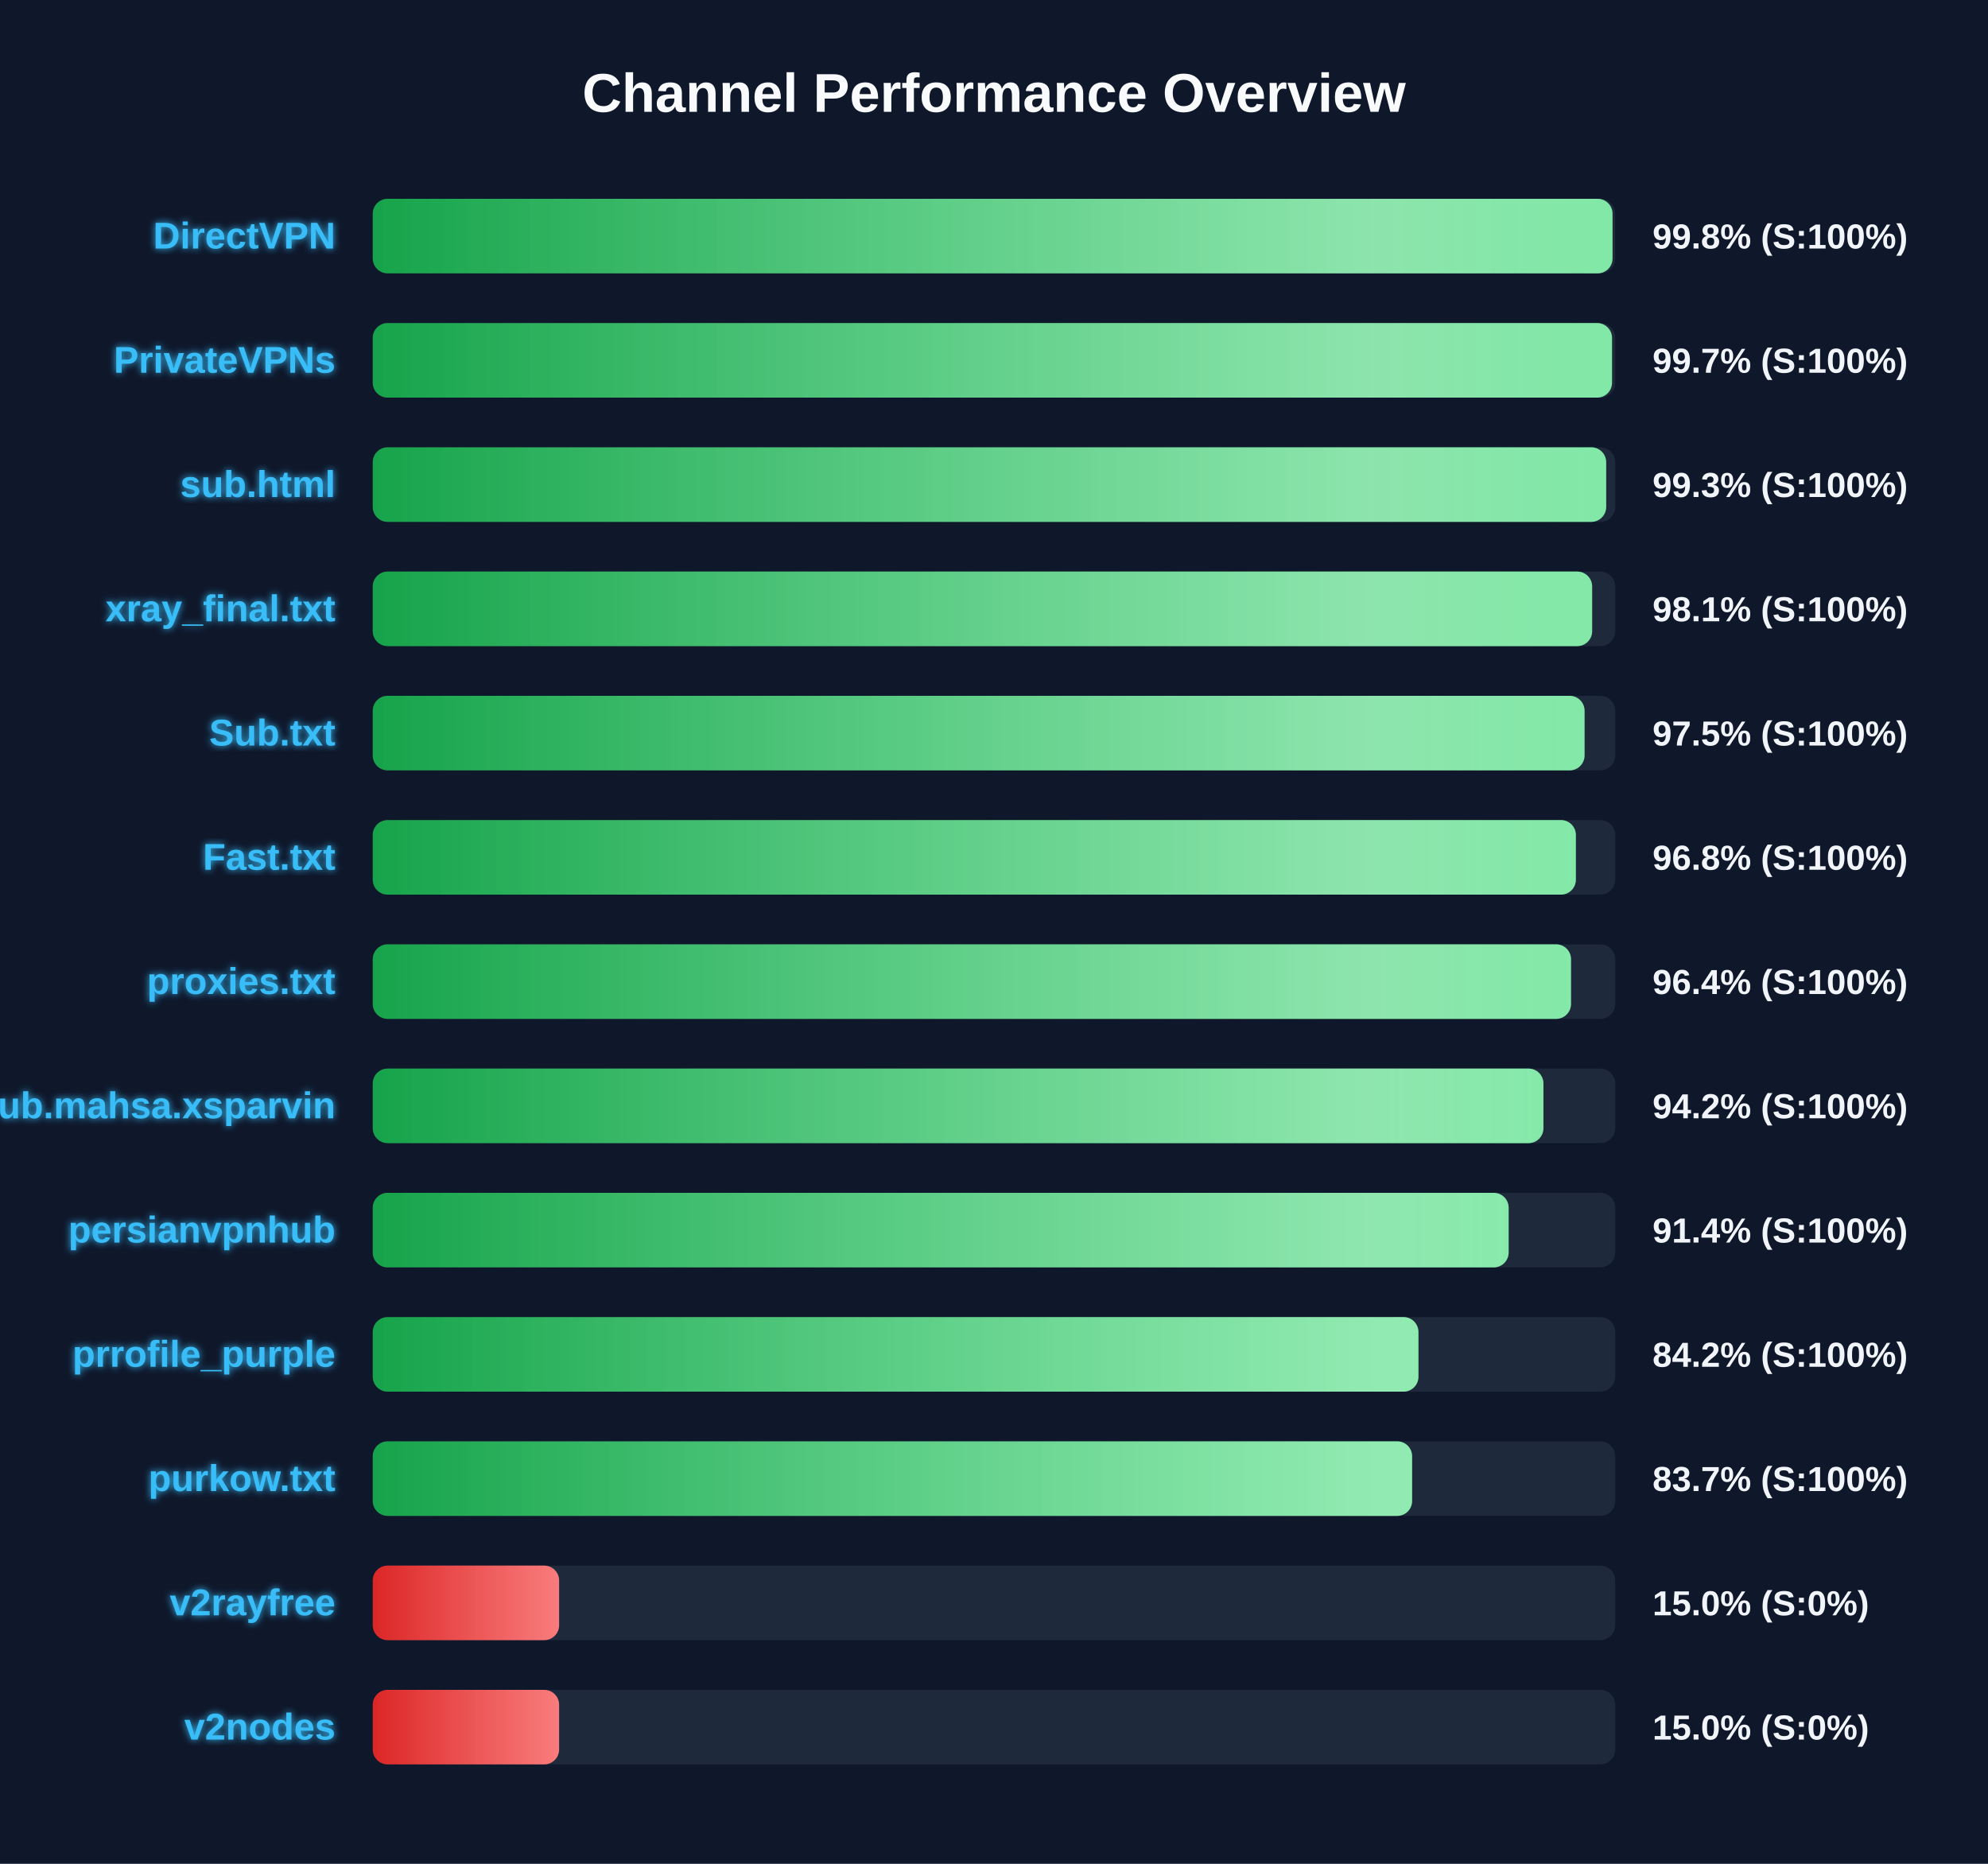
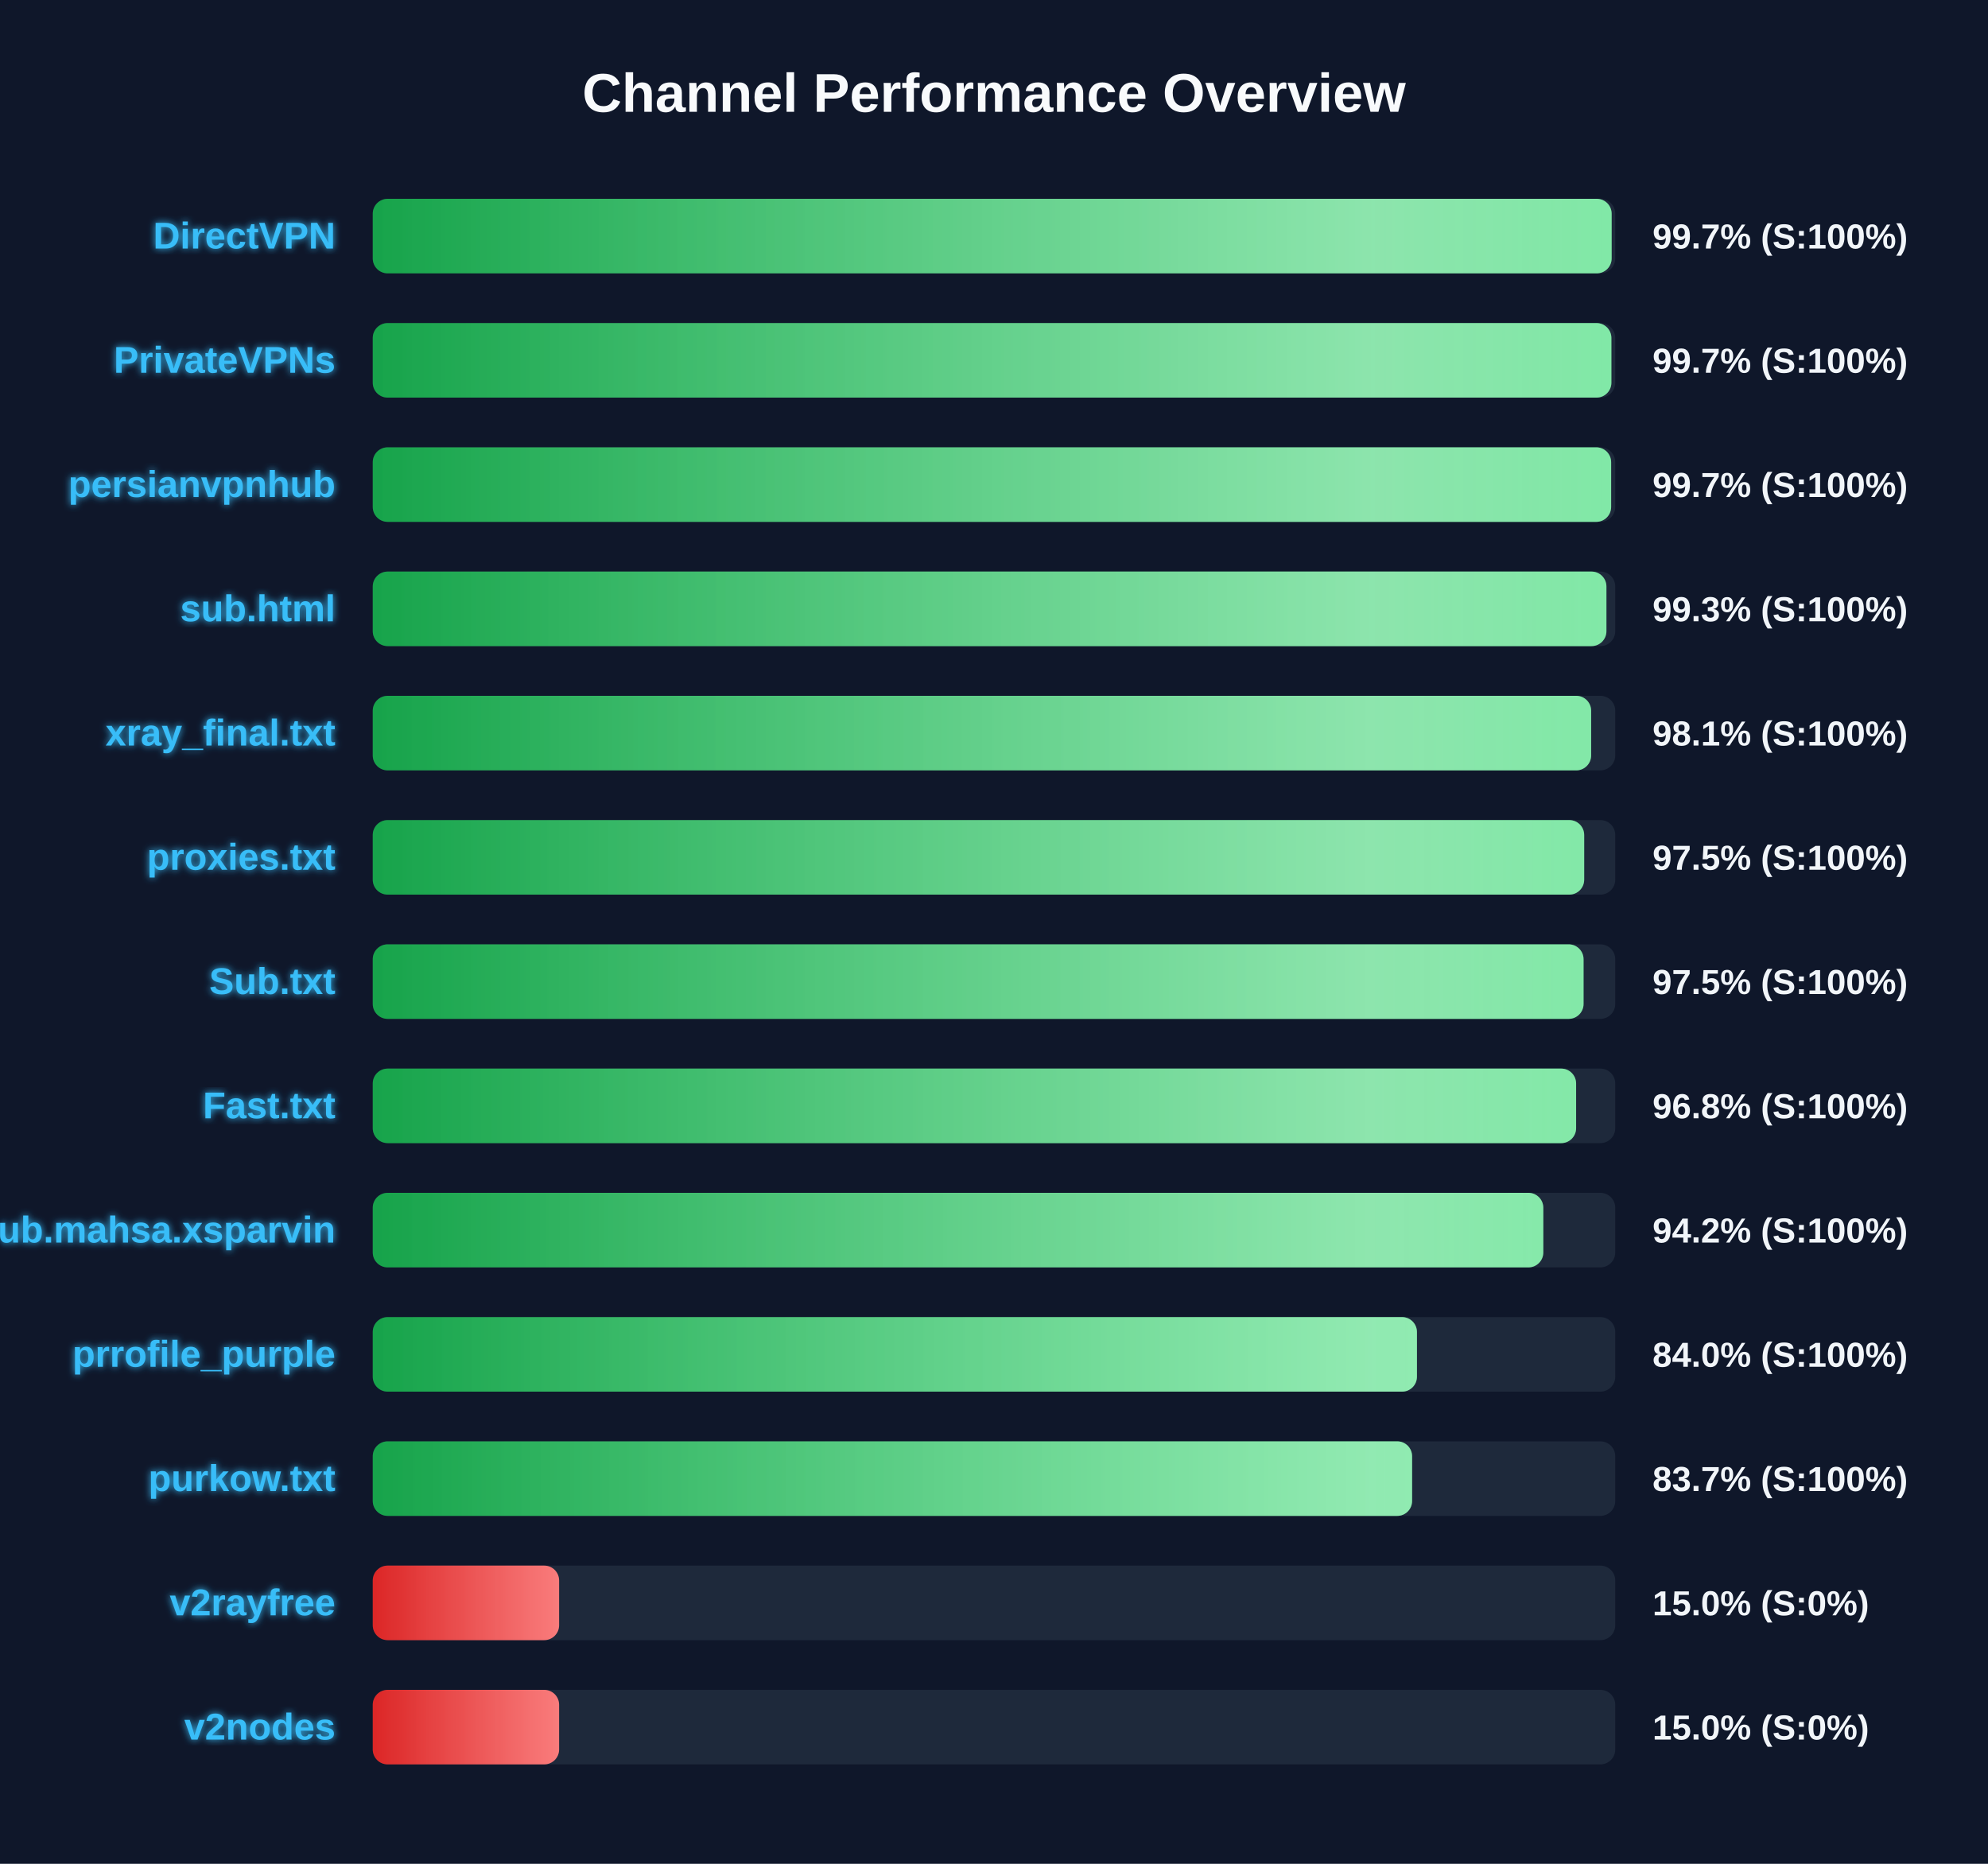
<svg xmlns="http://www.w3.org/2000/svg" width="800" height="750" version="1.1">
  <defs>
    <linearGradient id="grad-green" x1="0%" y1="0%" x2="100%" y2="0%">
      <stop offset="0%" stop-color="#16a34a" />
      <stop offset="100%" stop-color="#4ade80" />
    </linearGradient>
    <linearGradient id="grad-yellow" x1="0%" y1="0%" x2="100%" y2="0%">
      <stop offset="0%" stop-color="#ca8a04" />
      <stop offset="100%" stop-color="#fde047" />
    </linearGradient>
    <linearGradient id="grad-red" x1="0%" y1="0%" x2="100%" y2="0%">
      <stop offset="0%" stop-color="#dc2626" />
      <stop offset="100%" stop-color="#f87171" />
    </linearGradient>
    <linearGradient id="shimmer" x1="0%" y1="0%" x2="100%" y2="0%">
      <stop offset="0%" stop-color="rgba(255,255,255,0)" />
      <stop offset="50%" stop-color="rgba(255,255,255,0.4)" />
      <stop offset="100%" stop-color="rgba(255,255,255,0)" />
    </linearGradient>
    <filter id="glow" x="-20%" y="-20%" width="140%" height="140%">
      <feGaussianBlur stdDeviation="1.5" result="blur" />
      <feComposite in="SourceGraphic" in2="blur" operator="over" />
    </filter>
  </defs>
  <style>
        .bg-rect { fill: #0f172a; }
        .title { font: bold 22px 'Segoe UI', Arial, sans-serif; fill: #f8fafc; }
        .row { font: bold 15px 'Segoe UI', Arial, sans-serif; fill: #38bdf8; filter: url(#glow); }
        .score { font: bold 14px 'Segoe UI', Arial, sans-serif; fill: #f1f5f9; }
        @keyframes shimmer-anim {
            0% { transform: translateX(-100%); }
            100% { transform: translateX(200%); }
        }
        .shimmer-rect {
            animation: shimmer-anim 2.5s infinite linear;
        }
    </style>
  <rect width="100%" height="100%" class="bg-rect" />
  <text x="400" y="45" text-anchor="middle" class="title">Channel Performance Overview</text>
  <rect x="150" y="80" width="500" height="30" fill="#1e293b" rx="6" />
  <clipPath id="clip-0">
-     <rect x="150" y="80" width="498.9" height="30" rx="6" />
+     <rect x="150" y="80" width="498.55" height="30" rx="6" />
  </clipPath>
-   <rect x="150" y="80" width="498.9" height="30" fill="url(#grad-green)" rx="6" />
+   <rect x="150" y="80" width="498.55" height="30" fill="url(#grad-green)" rx="6" />
  <g clip-path="url(#clip-0)">
    <rect x="150" y="80" width="100%" height="30" fill="url(#shimmer)" class="shimmer-rect" />
  </g>
  <text x="135" y="100" text-anchor="end" class="row">DirectVPN</text>
-   <text x="665" y="100" text-anchor="start" class="score">99.8% (S:100%)</text>
+   <text x="665" y="100" text-anchor="start" class="score">99.7% (S:100%)</text>
  <rect x="150" y="130" width="500" height="30" fill="#1e293b" rx="6" />
  <clipPath id="clip-1">
-     <rect x="150" y="130" width="498.7" height="30" rx="6" />
+     <rect x="150" y="130" width="498.45" height="30" rx="6" />
  </clipPath>
-   <rect x="150" y="130" width="498.7" height="30" fill="url(#grad-green)" rx="6" />
+   <rect x="150" y="130" width="498.45" height="30" fill="url(#grad-green)" rx="6" />
  <g clip-path="url(#clip-1)">
    <rect x="150" y="130" width="100%" height="30" fill="url(#shimmer)" class="shimmer-rect" />
  </g>
  <text x="135" y="150" text-anchor="end" class="row">PrivateVPNs</text>
  <text x="665" y="150" text-anchor="start" class="score">99.7% (S:100%)</text>
  <rect x="150" y="180" width="500" height="30" fill="#1e293b" rx="6" />
  <clipPath id="clip-2">
-     <rect x="150" y="180" width="496.35" height="30" rx="6" />
+     <rect x="150" y="180" width="498.35" height="30" rx="6" />
  </clipPath>
-   <rect x="150" y="180" width="496.35" height="30" fill="url(#grad-green)" rx="6" />
+   <rect x="150" y="180" width="498.35" height="30" fill="url(#grad-green)" rx="6" />
  <g clip-path="url(#clip-2)">
    <rect x="150" y="180" width="100%" height="30" fill="url(#shimmer)" class="shimmer-rect" />
  </g>
-   <text x="135" y="200" text-anchor="end" class="row">sub.html</text>
-   <text x="665" y="200" text-anchor="start" class="score">99.3% (S:100%)</text>
+   <text x="135" y="200" text-anchor="end" class="row">persianvpnhub</text>
+   <text x="665" y="200" text-anchor="start" class="score">99.7% (S:100%)</text>
  <rect x="150" y="230" width="500" height="30" fill="#1e293b" rx="6" />
  <clipPath id="clip-3">
-     <rect x="150" y="230" width="490.7" height="30" rx="6" />
+     <rect x="150" y="230" width="496.45" height="30" rx="6" />
  </clipPath>
-   <rect x="150" y="230" width="490.7" height="30" fill="url(#grad-green)" rx="6" />
+   <rect x="150" y="230" width="496.45" height="30" fill="url(#grad-green)" rx="6" />
  <g clip-path="url(#clip-3)">
    <rect x="150" y="230" width="100%" height="30" fill="url(#shimmer)" class="shimmer-rect" />
  </g>
-   <text x="135" y="250" text-anchor="end" class="row">xray_final.txt</text>
-   <text x="665" y="250" text-anchor="start" class="score">98.1% (S:100%)</text>
+   <text x="135" y="250" text-anchor="end" class="row">sub.html</text>
+   <text x="665" y="250" text-anchor="start" class="score">99.3% (S:100%)</text>
  <rect x="150" y="280" width="500" height="30" fill="#1e293b" rx="6" />
  <clipPath id="clip-4">
-     <rect x="150" y="280" width="487.65" height="30" rx="6" />
+     <rect x="150" y="280" width="490.3" height="30" rx="6" />
  </clipPath>
-   <rect x="150" y="280" width="487.65" height="30" fill="url(#grad-green)" rx="6" />
+   <rect x="150" y="280" width="490.3" height="30" fill="url(#grad-green)" rx="6" />
  <g clip-path="url(#clip-4)">
    <rect x="150" y="280" width="100%" height="30" fill="url(#shimmer)" class="shimmer-rect" />
  </g>
-   <text x="135" y="300" text-anchor="end" class="row">Sub.txt</text>
-   <text x="665" y="300" text-anchor="start" class="score">97.5% (S:100%)</text>
+   <text x="135" y="300" text-anchor="end" class="row">xray_final.txt</text>
+   <text x="665" y="300" text-anchor="start" class="score">98.1% (S:100%)</text>
  <rect x="150" y="330" width="500" height="30" fill="#1e293b" rx="6" />
  <clipPath id="clip-5">
-     <rect x="150" y="330" width="484.15" height="30" rx="6" />
+     <rect x="150" y="330" width="487.5" height="30" rx="6" />
  </clipPath>
-   <rect x="150" y="330" width="484.15" height="30" fill="url(#grad-green)" rx="6" />
+   <rect x="150" y="330" width="487.5" height="30" fill="url(#grad-green)" rx="6" />
  <g clip-path="url(#clip-5)">
    <rect x="150" y="330" width="100%" height="30" fill="url(#shimmer)" class="shimmer-rect" />
  </g>
-   <text x="135" y="350" text-anchor="end" class="row">Fast.txt</text>
-   <text x="665" y="350" text-anchor="start" class="score">96.8% (S:100%)</text>
+   <text x="135" y="350" text-anchor="end" class="row">proxies.txt</text>
+   <text x="665" y="350" text-anchor="start" class="score">97.5% (S:100%)</text>
  <rect x="150" y="380" width="500" height="30" fill="#1e293b" rx="6" />
  <clipPath id="clip-6">
-     <rect x="150" y="380" width="482.2" height="30" rx="6" />
+     <rect x="150" y="380" width="487.25" height="30" rx="6" />
  </clipPath>
-   <rect x="150" y="380" width="482.2" height="30" fill="url(#grad-green)" rx="6" />
+   <rect x="150" y="380" width="487.25" height="30" fill="url(#grad-green)" rx="6" />
  <g clip-path="url(#clip-6)">
    <rect x="150" y="380" width="100%" height="30" fill="url(#shimmer)" class="shimmer-rect" />
  </g>
-   <text x="135" y="400" text-anchor="end" class="row">proxies.txt</text>
-   <text x="665" y="400" text-anchor="start" class="score">96.4% (S:100%)</text>
+   <text x="135" y="400" text-anchor="end" class="row">Sub.txt</text>
+   <text x="665" y="400" text-anchor="start" class="score">97.5% (S:100%)</text>
  <rect x="150" y="430" width="500" height="30" fill="#1e293b" rx="6" />
  <clipPath id="clip-7">
-     <rect x="150" y="430" width="471.1" height="30" rx="6" />
+     <rect x="150" y="430" width="484.25" height="30" rx="6" />
  </clipPath>
-   <rect x="150" y="430" width="471.1" height="30" fill="url(#grad-green)" rx="6" />
+   <rect x="150" y="430" width="484.25" height="30" fill="url(#grad-green)" rx="6" />
  <g clip-path="url(#clip-7)">
    <rect x="150" y="430" width="100%" height="30" fill="url(#shimmer)" class="shimmer-rect" />
  </g>
-   <text x="135" y="450" text-anchor="end" class="row">Sub.mahsa.xsparvin</text>
-   <text x="665" y="450" text-anchor="start" class="score">94.2% (S:100%)</text>
+   <text x="135" y="450" text-anchor="end" class="row">Fast.txt</text>
+   <text x="665" y="450" text-anchor="start" class="score">96.8% (S:100%)</text>
  <rect x="150" y="480" width="500" height="30" fill="#1e293b" rx="6" />
  <clipPath id="clip-8">
-     <rect x="150" y="480" width="457.1" height="30" rx="6" />
+     <rect x="150" y="480" width="471.05" height="30" rx="6" />
  </clipPath>
-   <rect x="150" y="480" width="457.1" height="30" fill="url(#grad-green)" rx="6" />
+   <rect x="150" y="480" width="471.05" height="30" fill="url(#grad-green)" rx="6" />
  <g clip-path="url(#clip-8)">
    <rect x="150" y="480" width="100%" height="30" fill="url(#shimmer)" class="shimmer-rect" />
  </g>
-   <text x="135" y="500" text-anchor="end" class="row">persianvpnhub</text>
-   <text x="665" y="500" text-anchor="start" class="score">91.4% (S:100%)</text>
+   <text x="135" y="500" text-anchor="end" class="row">Sub.mahsa.xsparvin</text>
+   <text x="665" y="500" text-anchor="start" class="score">94.2% (S:100%)</text>
  <rect x="150" y="530" width="500" height="30" fill="#1e293b" rx="6" />
  <clipPath id="clip-9">
-     <rect x="150" y="530" width="420.8" height="30" rx="6" />
+     <rect x="150" y="530" width="420.2" height="30" rx="6" />
  </clipPath>
-   <rect x="150" y="530" width="420.8" height="30" fill="url(#grad-green)" rx="6" />
+   <rect x="150" y="530" width="420.2" height="30" fill="url(#grad-green)" rx="6" />
  <g clip-path="url(#clip-9)">
    <rect x="150" y="530" width="100%" height="30" fill="url(#shimmer)" class="shimmer-rect" />
  </g>
  <text x="135" y="550" text-anchor="end" class="row">prrofile_purple</text>
-   <text x="665" y="550" text-anchor="start" class="score">84.2% (S:100%)</text>
+   <text x="665" y="550" text-anchor="start" class="score">84.0% (S:100%)</text>
  <rect x="150" y="580" width="500" height="30" fill="#1e293b" rx="6" />
  <clipPath id="clip-10">
    <rect x="150" y="580" width="418.25" height="30" rx="6" />
  </clipPath>
  <rect x="150" y="580" width="418.25" height="30" fill="url(#grad-green)" rx="6" />
  <g clip-path="url(#clip-10)">
    <rect x="150" y="580" width="100%" height="30" fill="url(#shimmer)" class="shimmer-rect" />
  </g>
  <text x="135" y="600" text-anchor="end" class="row">purkow.txt</text>
  <text x="665" y="600" text-anchor="start" class="score">83.7% (S:100%)</text>
  <rect x="150" y="630" width="500" height="30" fill="#1e293b" rx="6" />
  <clipPath id="clip-11">
    <rect x="150" y="630" width="75.0" height="30" rx="6" />
  </clipPath>
  <rect x="150" y="630" width="75.0" height="30" fill="url(#grad-red)" rx="6" />
  <g clip-path="url(#clip-11)">
    <rect x="150" y="630" width="100%" height="30" fill="url(#shimmer)" class="shimmer-rect" />
  </g>
  <text x="135" y="650" text-anchor="end" class="row">v2rayfree</text>
  <text x="665" y="650" text-anchor="start" class="score">15.0% (S:0%)</text>
  <rect x="150" y="680" width="500" height="30" fill="#1e293b" rx="6" />
  <clipPath id="clip-12">
    <rect x="150" y="680" width="75.0" height="30" rx="6" />
  </clipPath>
  <rect x="150" y="680" width="75.0" height="30" fill="url(#grad-red)" rx="6" />
  <g clip-path="url(#clip-12)">
    <rect x="150" y="680" width="100%" height="30" fill="url(#shimmer)" class="shimmer-rect" />
  </g>
  <text x="135" y="700" text-anchor="end" class="row">v2nodes</text>
  <text x="665" y="700" text-anchor="start" class="score">15.0% (S:0%)</text>
</svg>
